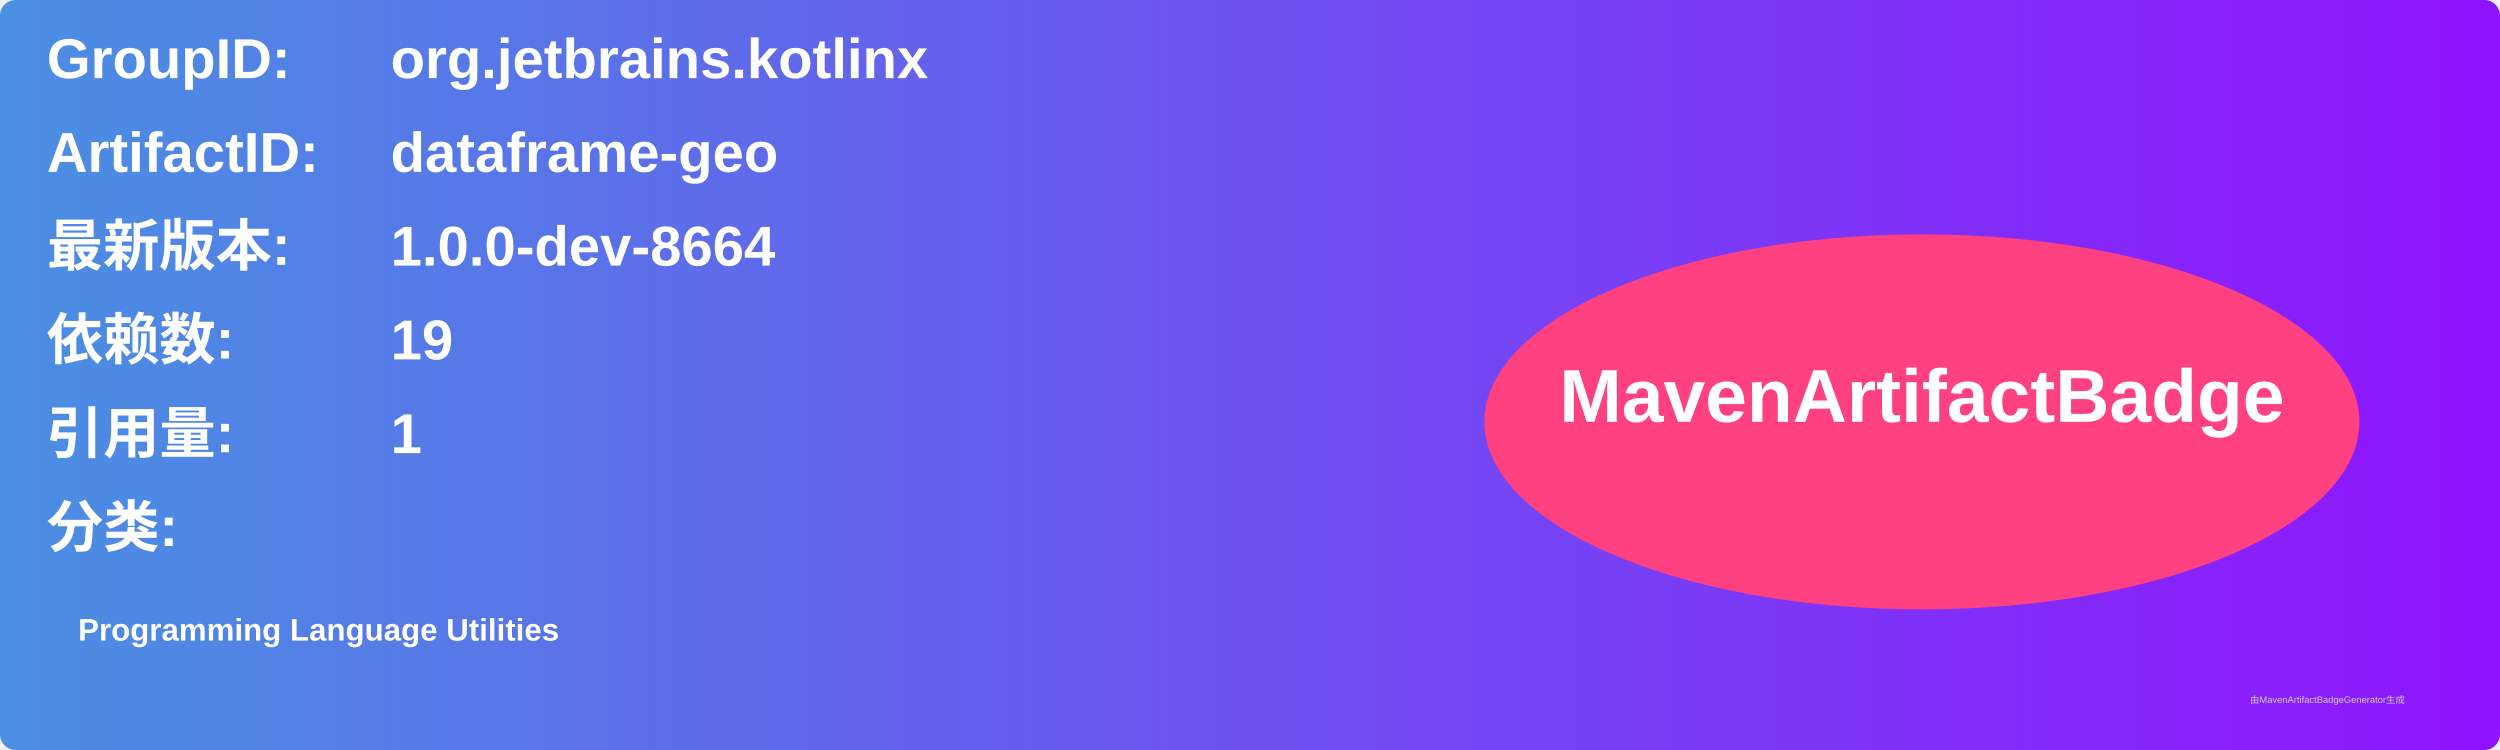
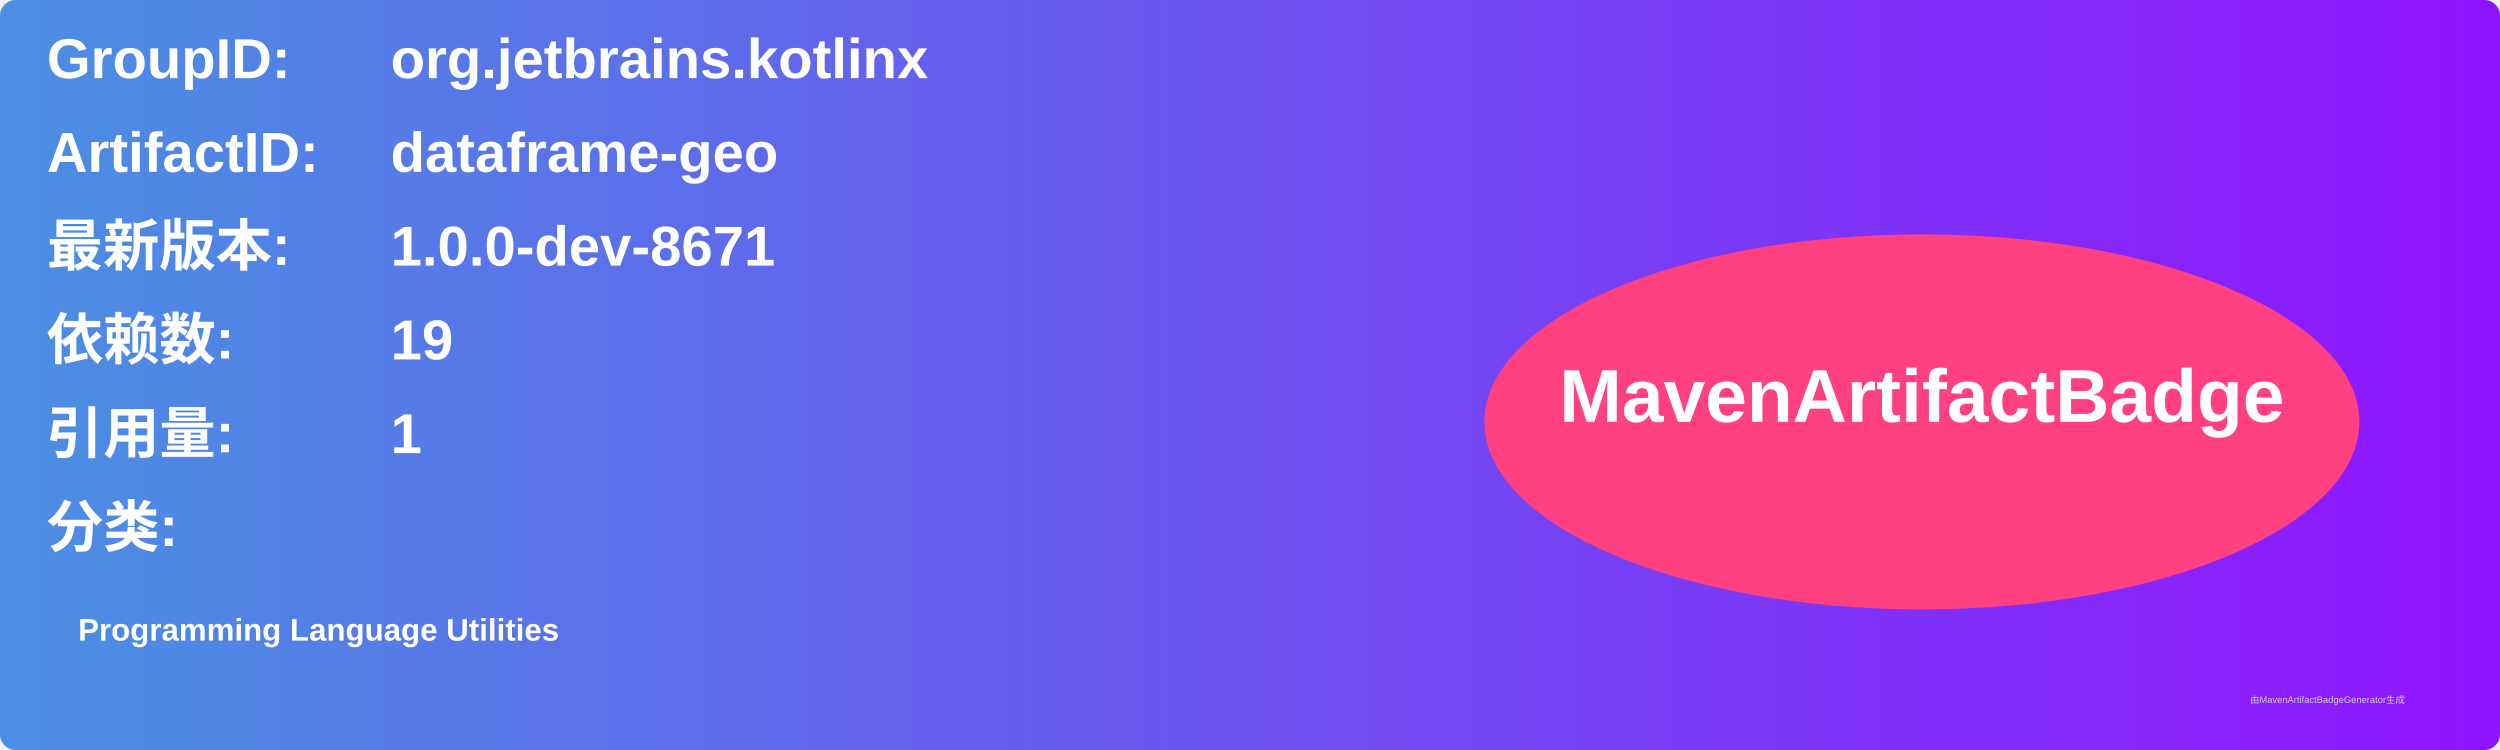
<svg xmlns="http://www.w3.org/2000/svg" width="800" height="240" viewBox="0 0 800 240">
  <linearGradient id="grad" x1="0%" y1="0%" x2="100%" y2="0%">
    <stop offset="0%" stop-color="#4a90e2" />
    <stop offset="100%" stop-color="#9013fe" />
  </linearGradient>
  <rect width="100%" height="100%" rx="5" ry="5" fill="url(#grad)" />
  <g transform="translate(15, 15)">
    <text x="0" y="10" font-family="Arial" font-size="18" fill="white" font-weight="bold" width="260">GroupID:</text>
    <text x="110" y="10" font-family="Arial" font-size="18" fill="white" font-weight="bold" width="460">org.jetbrains.kotlinx</text>
    <text x="0" y="40" font-family="Arial" font-size="18" fill="white" font-weight="bold" width="260">ArtifactID:</text>
    <text x="110" y="40" font-family="Arial" font-size="18" fill="white" font-weight="bold" width="460">dataframe-geo</text>
    <text x="0" y="70" font-family="Arial" font-size="18" fill="white" font-weight="bold">最新版本:</text>
    <text x="110" y="70" font-family="Arial" font-size="18" fill="white" font-weight="bold">
-       <tspan font-weight="bold">1.0.0-dev-8664</tspan>
+       <tspan font-weight="bold">1.0.0-dev-8671</tspan>
    </text>
    <text x="0" y="100" font-family="Arial" font-size="18" fill="white" font-weight="bold">依赖数: </text>
    <text x="110" y="100" font-family="Arial" font-size="18" fill="white">
      <tspan font-weight="bold">19</tspan>
    </text>
    <text x="0" y="130" font-family="Arial" font-size="18" fill="white" font-weight="bold">引用量: </text>
    <text x="110" y="130" font-family="Arial" font-size="18" fill="white">
      <tspan font-weight="bold">1</tspan>
    </text>
    <text x="0" y="160" font-family="Arial" font-size="18" fill="white" font-weight="bold">分类:</text>
    <text x="10" y="190" font-family="Arial" font-size="10" fill="white">
      <tspan font-weight="bold">Programming Language Utilities</tspan>
    </text>
    <ellipse cx="600" cy="120" rx="140" ry="60" fill="#ff4081" />
    <text x="600" y="120" text-anchor="middle" font-family="Arial" font-size="24" fill="white" font-weight="bold">MavenArtifactBadge</text>
  </g>
  <text x="720" y="225" font-family="Arial" font-size="3" fill="#d0d0d0">由MavenArtifactBadgeGenerator生成</text>
</svg>
